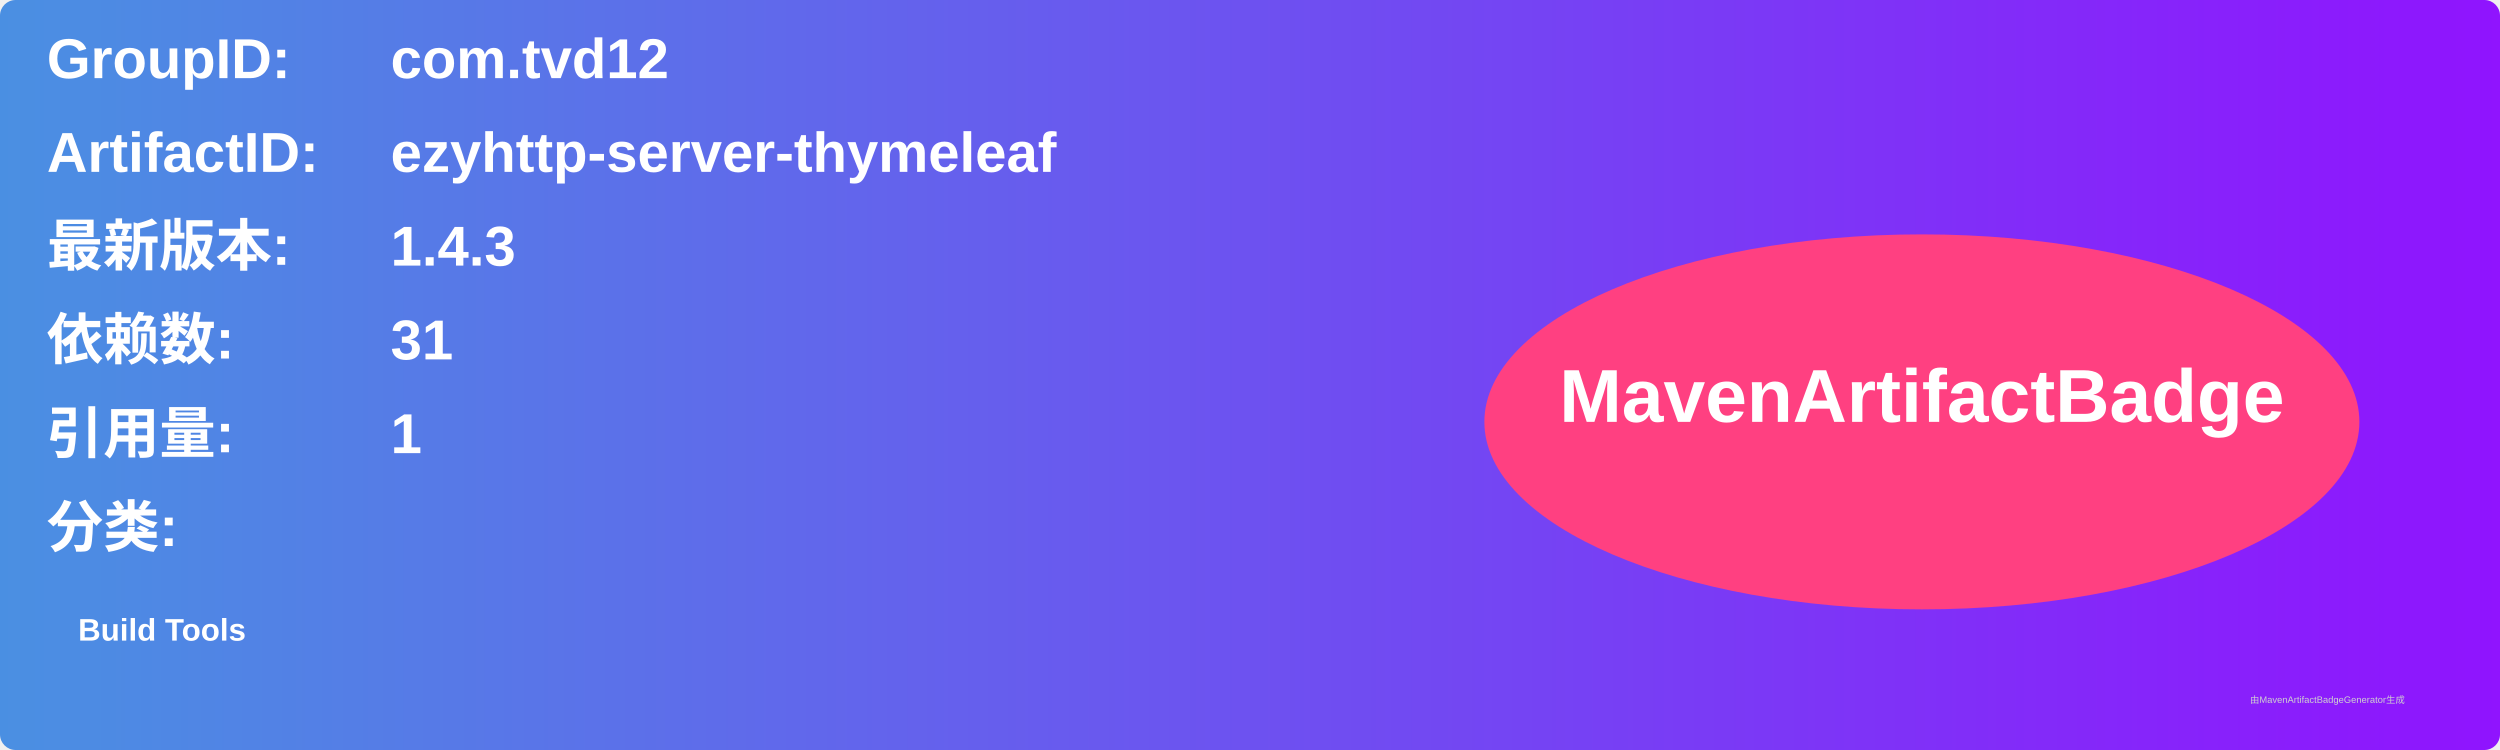
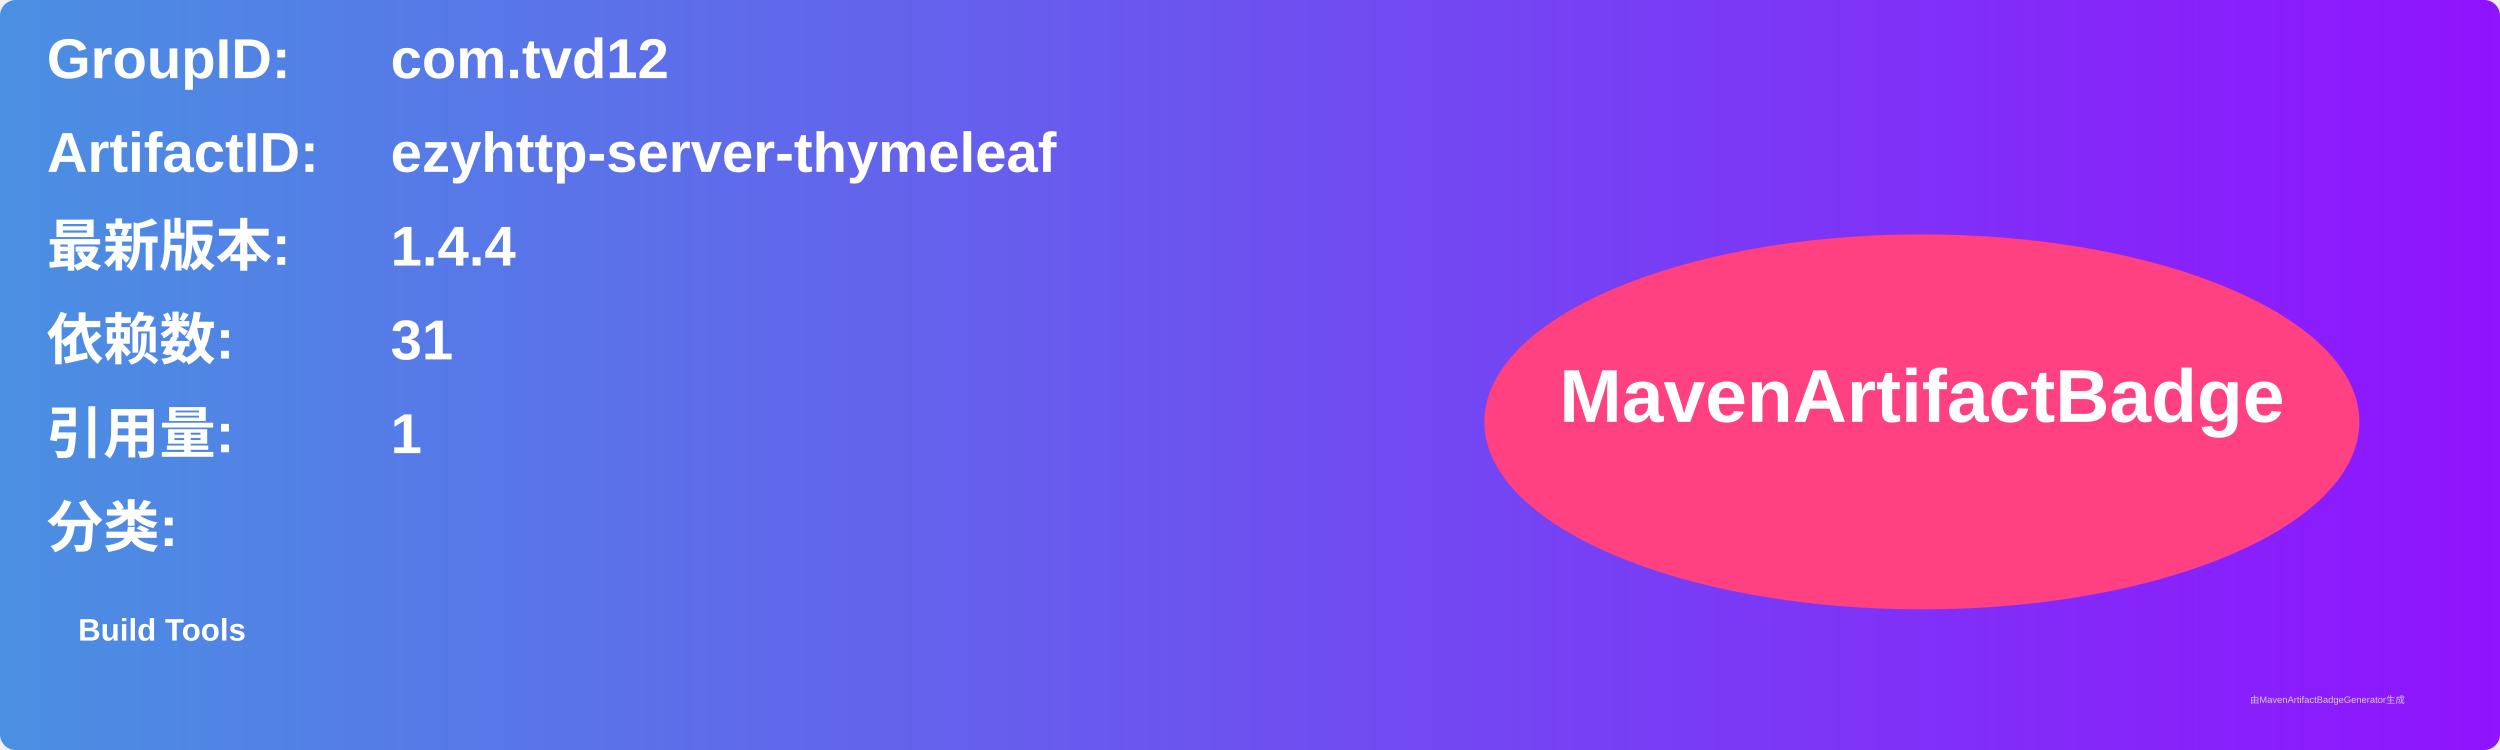
<svg xmlns="http://www.w3.org/2000/svg" width="800" height="240" viewBox="0 0 800 240">
  <linearGradient id="grad" x1="0%" y1="0%" x2="100%" y2="0%">
    <stop offset="0%" stop-color="#4a90e2" />
    <stop offset="100%" stop-color="#9013fe" />
  </linearGradient>
  <rect width="100%" height="100%" rx="5" ry="5" fill="url(#grad)" />
  <g transform="translate(15, 15)">
    <text x="0" y="10" font-family="Arial" font-size="18" fill="white" font-weight="bold" width="260">GroupID:</text>
    <text x="110" y="10" font-family="Arial" font-size="18" fill="white" font-weight="bold" width="460">com.tvd12</text>
    <text x="0" y="40" font-family="Arial" font-size="18" fill="white" font-weight="bold" width="260">ArtifactID:</text>
    <text x="110" y="40" font-family="Arial" font-size="18" fill="white" font-weight="bold" width="460">ezyhttp-server-thymeleaf</text>
    <text x="0" y="70" font-family="Arial" font-size="18" fill="white" font-weight="bold">最新版本:</text>
    <text x="110" y="70" font-family="Arial" font-size="18" fill="white" font-weight="bold">
-       <tspan font-weight="bold">1.4.3</tspan>
+       <tspan font-weight="bold">1.4.4</tspan>
    </text>
    <text x="0" y="100" font-family="Arial" font-size="18" fill="white" font-weight="bold">依赖数: </text>
    <text x="110" y="100" font-family="Arial" font-size="18" fill="white">
      <tspan font-weight="bold">31</tspan>
    </text>
    <text x="0" y="130" font-family="Arial" font-size="18" fill="white" font-weight="bold">引用量: </text>
    <text x="110" y="130" font-family="Arial" font-size="18" fill="white">
      <tspan font-weight="bold">1</tspan>
    </text>
    <text x="0" y="160" font-family="Arial" font-size="18" fill="white" font-weight="bold">分类:</text>
    <text x="10" y="190" font-family="Arial" font-size="10" fill="white">
      <tspan font-weight="bold">Build Tools</tspan>
    </text>
    <ellipse cx="600" cy="120" rx="140" ry="60" fill="#ff4081" />
    <text x="600" y="120" text-anchor="middle" font-family="Arial" font-size="24" fill="white" font-weight="bold">MavenArtifactBadge</text>
  </g>
  <text x="720" y="225" font-family="Arial" font-size="3" fill="#d0d0d0">由MavenArtifactBadgeGenerator生成</text>
</svg>
